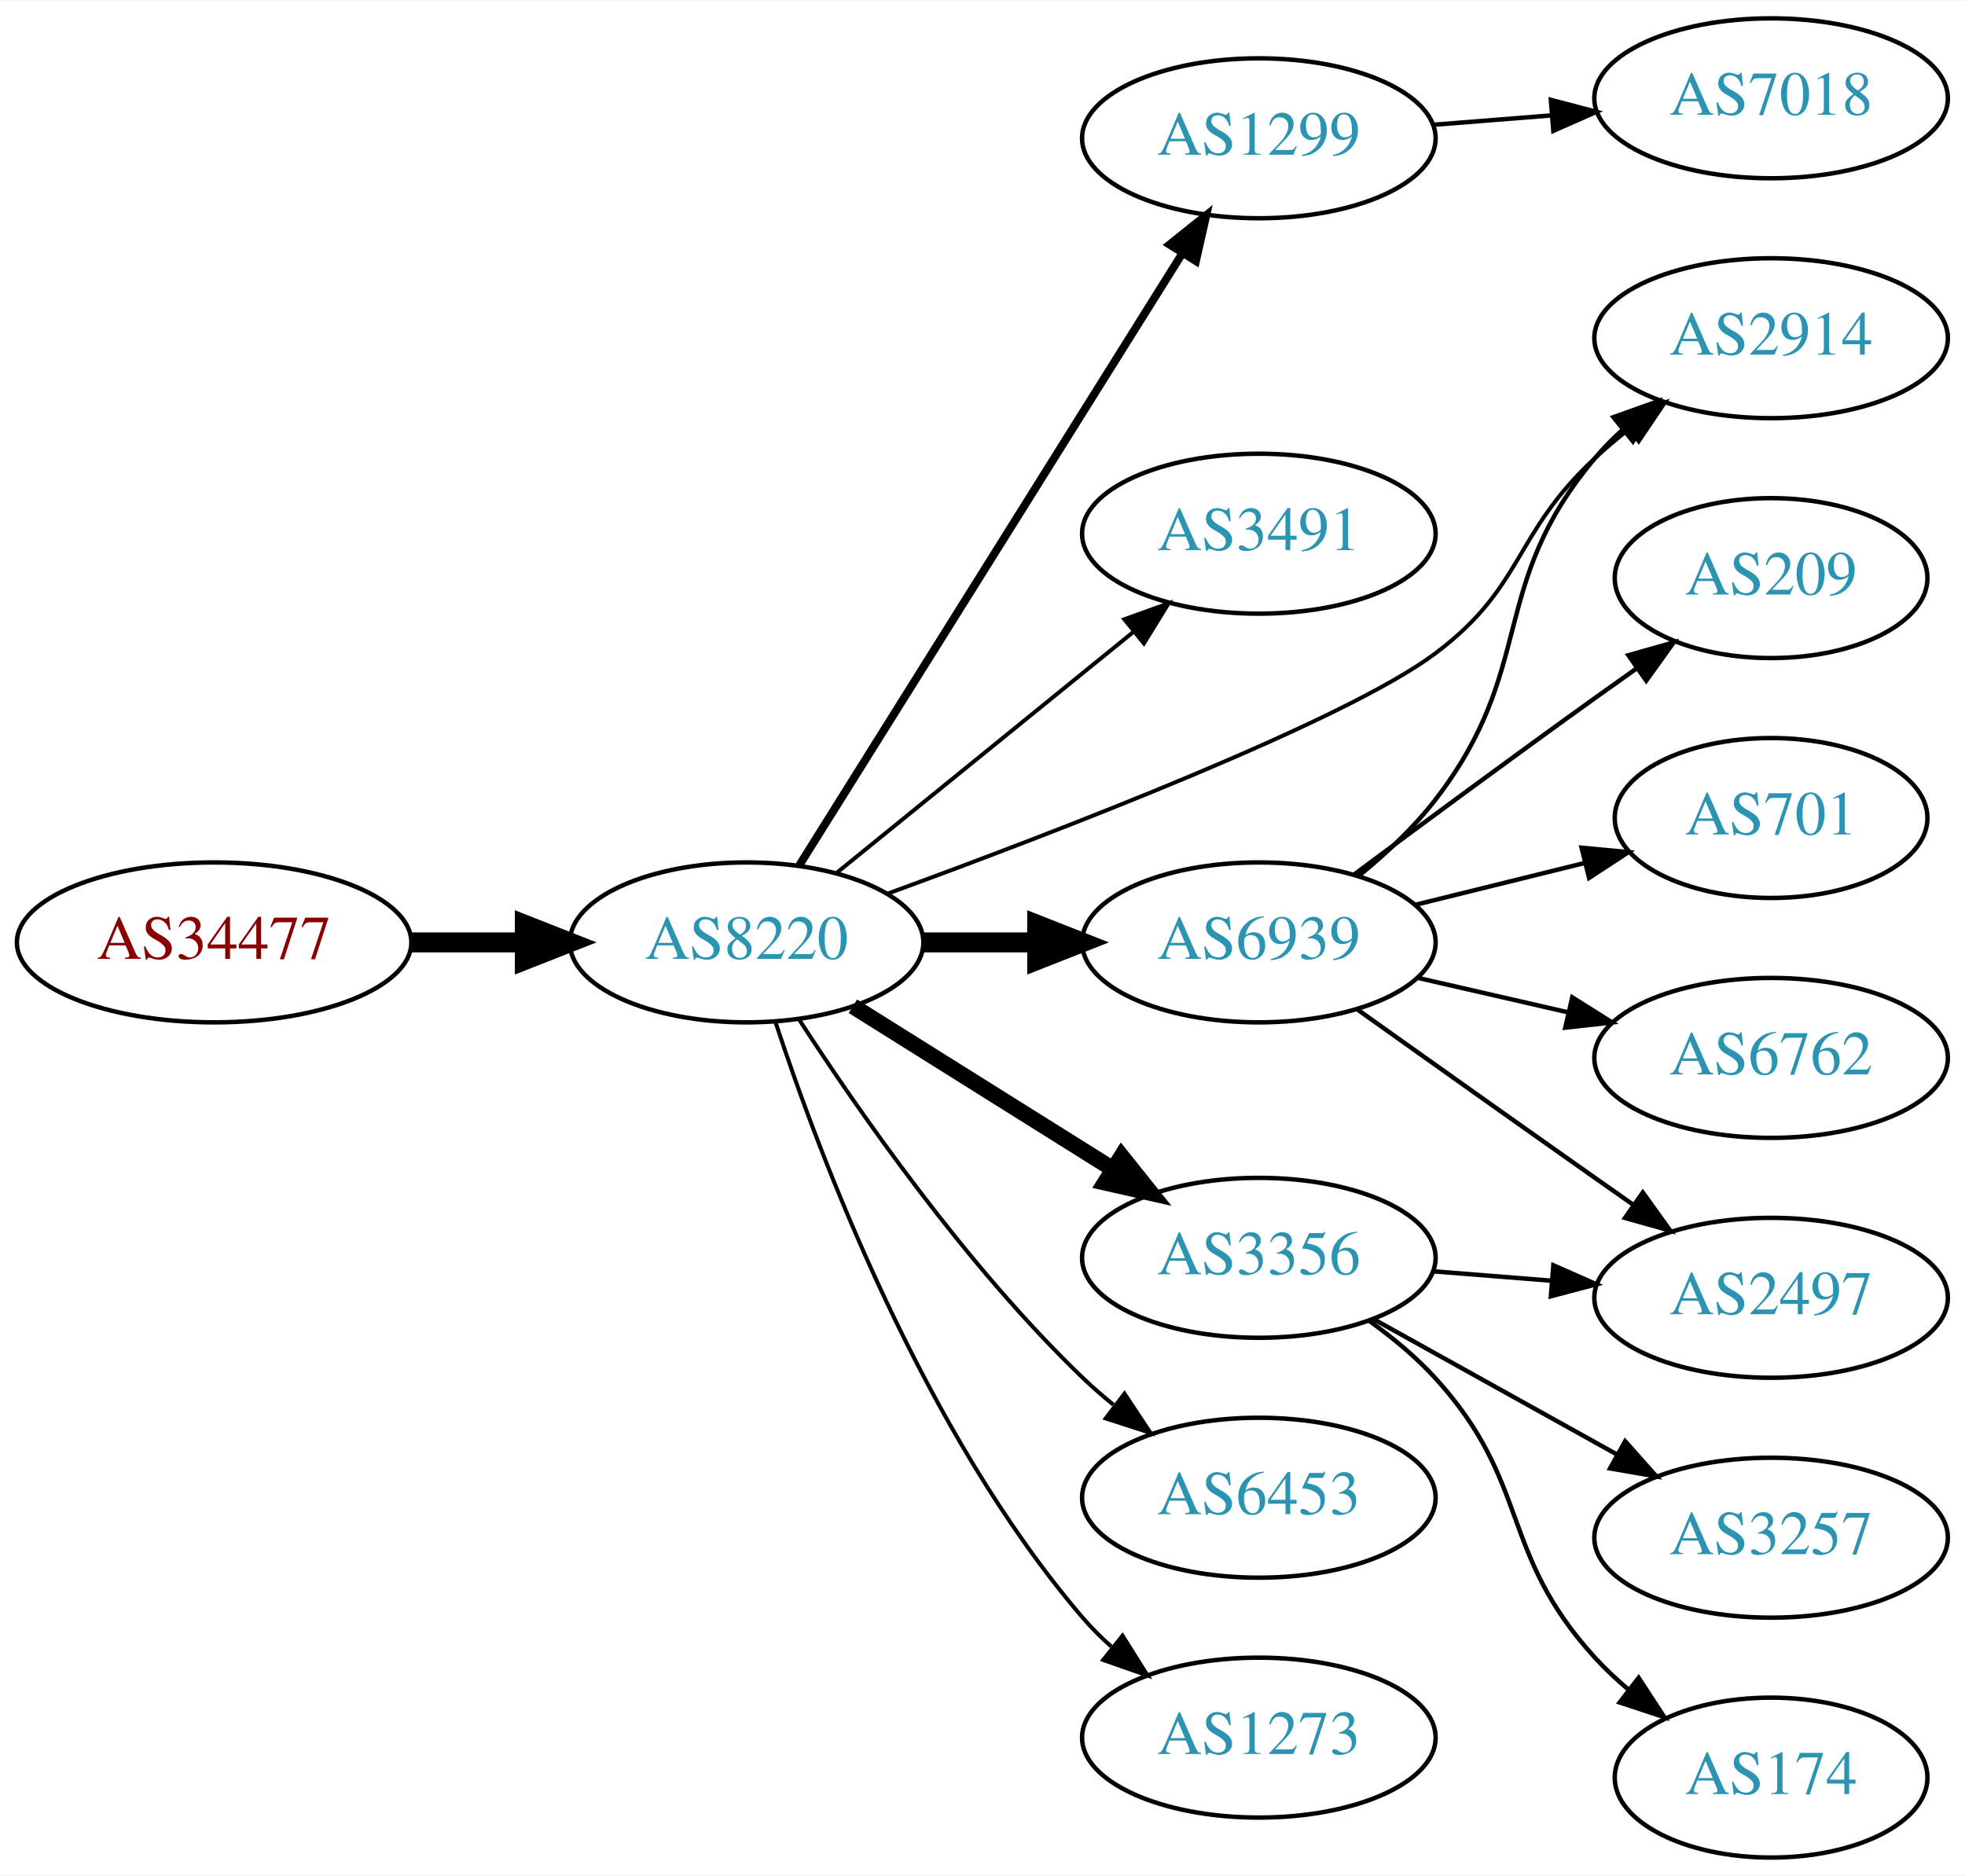
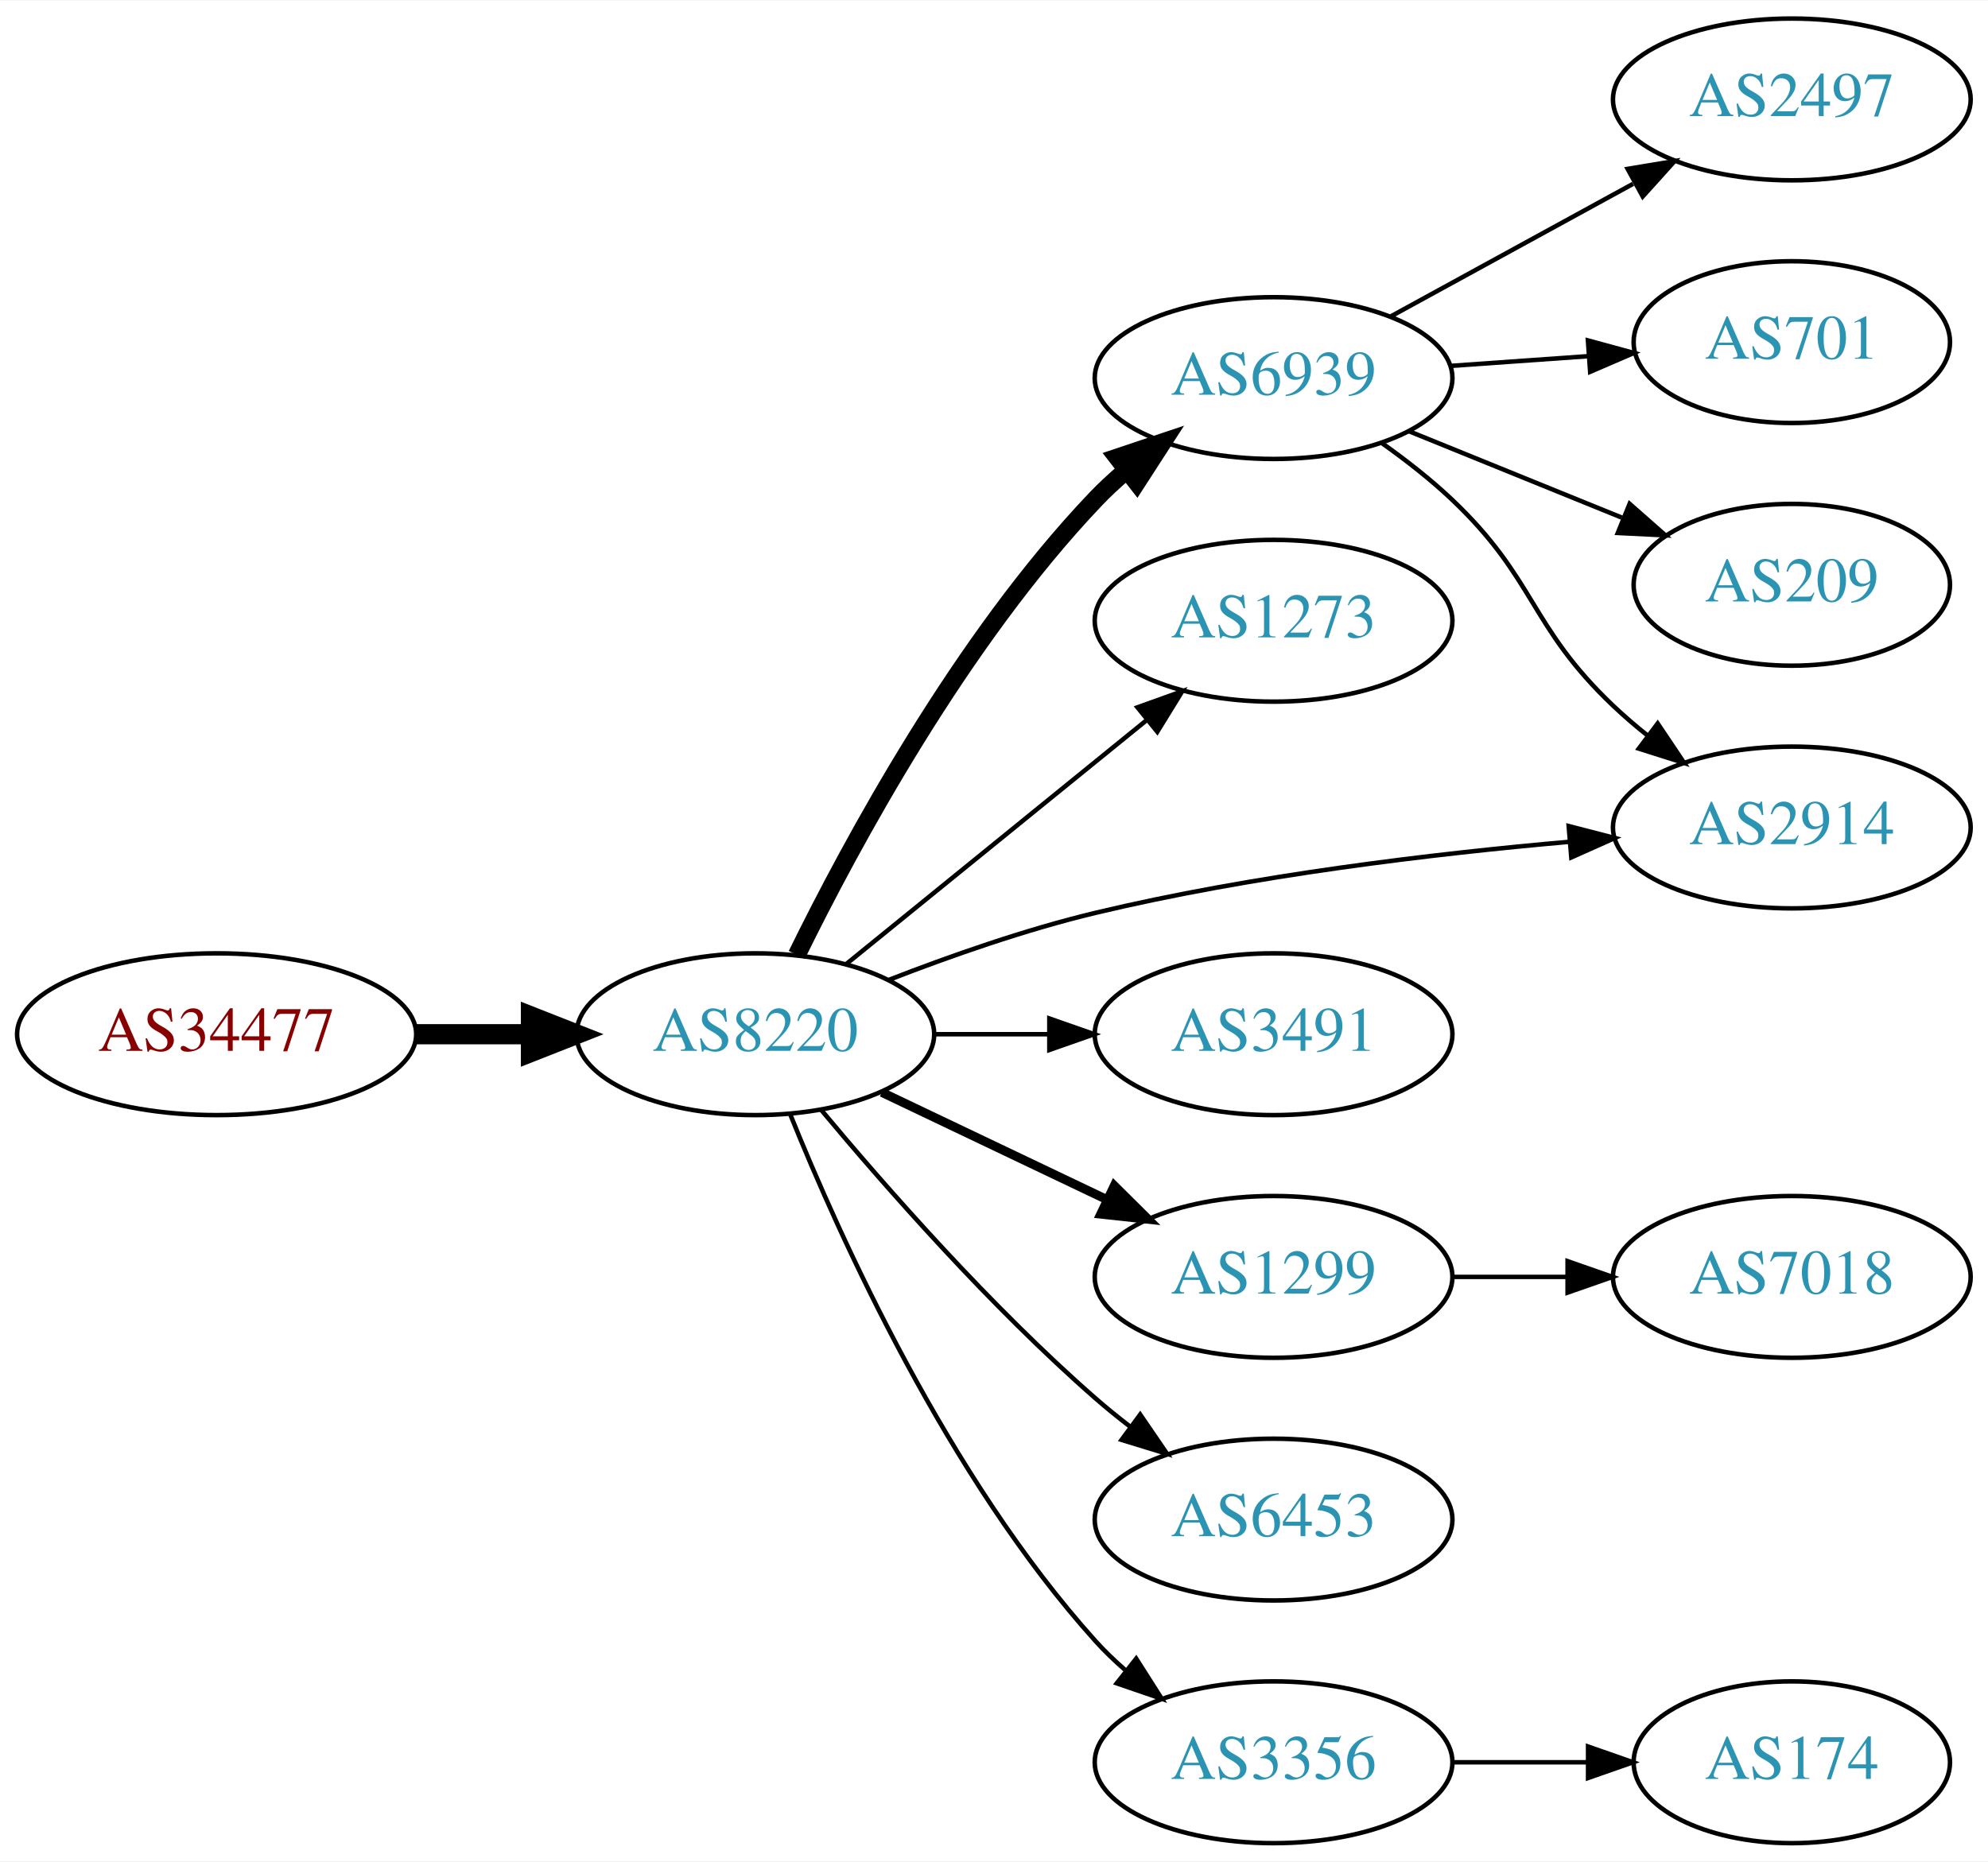
- <svg xmlns="http://www.w3.org/2000/svg" xmlns:xlink="http://www.w3.org/1999/xlink" width="442pt" height="422pt" viewBox="0.00 0.00 442.27 422.00">
-   <g id="graph0" class="graph" transform="scale(1 1) rotate(0) translate(4 418)">
-     <polygon fill="white" stroke="none" points="-4,4 -4,-418 438.271,-418 438.271,4 -4,4" />
+ <svg xmlns="http://www.w3.org/2000/svg" xmlns:xlink="http://www.w3.org/1999/xlink" width="442pt" height="414pt" viewBox="0.00 0.00 442.27 414.00">
+   <g id="graph0" class="graph" transform="scale(1 1) rotate(0) translate(4 410)">
+     <polygon fill="white" stroke="none" points="-4,4 -4,-410 438.271,-410 438.271,4 -4,4" />
    <g id="node1" class="node">
      <g id="a_node1">
        <a xlink:href="/asn/34477" xlink:title="AS34477 ~ ARAplus GmbH [AT]">
-           <ellipse fill="#ffffff" stroke="black" cx="44.196" cy="-206" rx="44.393" ry="18" />
-           <text text-anchor="middle" x="44.196" y="-202.3" font-family="Times,serif" font-size="14.00" fill="#880000">AS34477</text>
+           <ellipse fill="#ffffff" stroke="black" cx="44.196" cy="-180" rx="44.393" ry="18" />
+           <text text-anchor="middle" x="44.196" y="-176.3" font-family="Times,serif" font-size="14.00" fill="#880000">AS34477</text>
        </a>
      </g>
    </g>
    <g id="node2" class="node">
      <g id="a_node2">
        <a xlink:href="/asn/8220" xlink:title="AS8220 ~ COLT [GB]">
-           <ellipse fill="#ffffff" stroke="black" cx="164.039" cy="-206" rx="39.794" ry="18" />
-           <text text-anchor="middle" x="164.039" y="-202.3" font-family="Times,serif" font-size="14.00" fill="#2c94b3">AS8220</text>
+           <ellipse fill="#ffffff" stroke="black" cx="164.039" cy="-180" rx="39.794" ry="18" />
+           <text text-anchor="middle" x="164.039" y="-176.3" font-family="Times,serif" font-size="14.00" fill="#2c94b3">AS8220</text>
        </a>
      </g>
    </g>
    <g id="edge1" class="edge">
-       <path fill="none" stroke="black" stroke-width="4.5" d="M88.407,-206C96.72,-206 105.482,-206 113.965,-206" />
-       <polygon fill="black" stroke="black" stroke-width="4.5" points="114.123,-209.938 124.123,-206 114.123,-202.063 114.123,-209.938" />
+       <path fill="none" stroke="black" stroke-width="4.5" d="M88.407,-180C96.72,-180 105.482,-180 113.965,-180" />
+       <polygon fill="black" stroke="black" stroke-width="4.5" points="114.123,-183.938 124.123,-180 114.123,-176.063 114.123,-183.938" />
    </g>
    <g id="node3" class="node">
      <g id="a_node3">
-         <a xlink:href="/asn/1299" xlink:title="AS1299 ~ Telia Carrier [EU]">
-           <ellipse fill="#ffffff" stroke="black" cx="279.332" cy="-387" rx="39.794" ry="18" />
-           <text text-anchor="middle" x="279.332" y="-383.3" font-family="Times,serif" font-size="14.00" fill="#2c94b3">AS1299</text>
+         <a xlink:href="/asn/6939" xlink:title="AS6939 ~ Hurricane Electric LLC [US]">
+           <ellipse fill="#ffffff" stroke="black" cx="279.332" cy="-326" rx="39.794" ry="18" />
+           <text text-anchor="middle" x="279.332" y="-322.3" font-family="Times,serif" font-size="14.00" fill="#2c94b3">AS6939</text>
        </a>
      </g>
    </g>
    <g id="edge2" class="edge">
-       <path fill="none" stroke="black" stroke-width="1.8" d="M175.902,-223.355C195.865,-255.249 238.487,-323.343 261.969,-360.859" />
-       <polygon fill="black" stroke="black" stroke-width="1.8" points="259.229,-363.078 267.501,-369.698 265.163,-359.364 259.229,-363.078" />
+       <path fill="none" stroke="black" stroke-width="4" d="M173.271,-197.652C185.361,-222.305 209.759,-267.553 239.685,-299 241.748,-301.168 244.01,-303.267 246.372,-305.273" />
+       <polygon fill="black" stroke="black" stroke-width="4" points="244.601,-308.329 254.645,-311.7 248.895,-302.801 244.601,-308.329" />
    </g>
    <g id="node4" class="node">
      <g id="a_node4">
-         <a xlink:href="/asn/3491" xlink:title="AS3491 ~ PCCW Global, Inc. [US]">
-           <ellipse fill="#ffffff" stroke="black" cx="279.332" cy="-298" rx="39.794" ry="18" />
-           <text text-anchor="middle" x="279.332" y="-294.3" font-family="Times,serif" font-size="14.00" fill="#2c94b3">AS3491</text>
+         <a xlink:href="/asn/1273" xlink:title="AS1273 ~ Vodafone Group PLC [EU]">
+           <ellipse fill="#ffffff" stroke="black" cx="279.332" cy="-272" rx="39.794" ry="18" />
+           <text text-anchor="middle" x="279.332" y="-268.3" font-family="Times,serif" font-size="14.00" fill="#2c94b3">AS1273</text>
        </a>
      </g>
    </g>
    <g id="edge3" class="edge">
-       <path fill="none" stroke="black" stroke-width="0.9" d="M184.257,-221.607C202.649,-236.542 230.569,-259.214 251.219,-275.983" />
-       <polygon fill="black" stroke="black" stroke-width="0.9" points="249.05,-278.73 259.019,-282.317 253.462,-273.296 249.05,-278.73" />
+       <path fill="none" stroke="black" d="M184.257,-195.607C202.649,-210.542 230.569,-233.214 251.219,-249.983" />
+       <polygon fill="black" stroke="black" points="249.05,-252.73 259.019,-256.317 253.462,-247.296 249.05,-252.73" />
    </g>
    <g id="node5" class="node">
      <g id="a_node5">
-         <a xlink:href="/asn/6939" xlink:title="AS6939 ~ Hurricane Electric LLC [US]">
-           <ellipse fill="#ffffff" stroke="black" cx="279.332" cy="-206" rx="39.794" ry="18" />
-           <text text-anchor="middle" x="279.332" y="-202.3" font-family="Times,serif" font-size="14.00" fill="#2c94b3">AS6939</text>
+         <a xlink:href="/asn/1299" xlink:title="AS1299 ~ Telia Carrier [EU]">
+           <ellipse fill="#ffffff" stroke="black" cx="279.332" cy="-126" rx="39.794" ry="18" />
+           <text text-anchor="middle" x="279.332" y="-122.3" font-family="Times,serif" font-size="14.00" fill="#2c94b3">AS1299</text>
        </a>
      </g>
    </g>
    <g id="edge4" class="edge">
-       <path fill="none" stroke="black" stroke-width="4.5" d="M203.711,-206C211.914,-206 220.678,-206 229.21,-206" />
-       <polygon fill="black" stroke="black" stroke-width="4.5" points="229.449,-209.938 239.449,-206 229.449,-202.063 229.449,-209.938" />
+       <path fill="none" stroke="black" stroke-width="2" d="M192.175,-167.066C207.169,-159.919 225.99,-150.948 242.213,-143.215" />
+       <polygon fill="black" stroke="black" stroke-width="2" points="243.895,-146.291 251.417,-138.829 240.884,-139.972 243.895,-146.291" />
    </g>
    <g id="node6" class="node">
      <g id="a_node6">
-         <a xlink:href="/asn/3356" xlink:title="AS3356 ~ Level 3 Parent, LLC [US]">
-           <ellipse fill="#ffffff" stroke="black" cx="279.332" cy="-135" rx="39.794" ry="18" />
-           <text text-anchor="middle" x="279.332" y="-131.3" font-family="Times,serif" font-size="14.00" fill="#2c94b3">AS3356</text>
+         <a xlink:href="/asn/3491" xlink:title="AS3491 ~ PCCW Global, Inc. [US]">
+           <ellipse fill="#ffffff" stroke="black" cx="279.332" cy="-180" rx="39.794" ry="18" />
+           <text text-anchor="middle" x="279.332" y="-176.3" font-family="Times,serif" font-size="14.00" fill="#2c94b3">AS3491</text>
        </a>
      </g>
    </g>
    <g id="edge5" class="edge">
-       <path fill="none" stroke="black" stroke-width="3.6" d="M187.965,-191.632C204.746,-181.116 227.733,-166.71 246.324,-155.059" />
-       <polygon fill="black" stroke="black" stroke-width="3.6" points="248.435,-157.866 255.05,-149.59 244.718,-151.935 248.435,-157.866" />
+       <path fill="none" stroke="black" d="M203.711,-180C211.914,-180 220.678,-180 229.21,-180" />
+       <polygon fill="black" stroke="black" points="229.449,-183.5 239.449,-180 229.449,-176.5 229.449,-183.5" />
    </g>
    <g id="node7" class="node">
      <g id="a_node7">
-         <a xlink:href="/asn/6453" xlink:title="AS6453 ~ TATA COMMUNICATIONS (AMERICA) INC [US]">
-           <ellipse fill="#ffffff" stroke="black" cx="279.332" cy="-81" rx="39.794" ry="18" />
-           <text text-anchor="middle" x="279.332" y="-77.3" font-family="Times,serif" font-size="14.00" fill="#2c94b3">AS6453</text>
+         <a xlink:href="/asn/2914" xlink:title="AS2914 ~ NTT America, Inc. [US]">
+           <ellipse fill="#ffffff" stroke="black" cx="394.625" cy="-226" rx="39.794" ry="18" />
+           <text text-anchor="middle" x="394.625" y="-222.3" font-family="Times,serif" font-size="14.00" fill="#2c94b3">AS2914</text>
        </a>
      </g>
    </g>
    <g id="edge6" class="edge">
-       <path fill="none" stroke="black" stroke-width="0.9" d="M175.77,-188.775C189.143,-168.131 213.452,-133.175 239.685,-108 241.844,-105.928 244.175,-103.897 246.584,-101.938" />
-       <polygon fill="black" stroke="black" stroke-width="0.9" points="249.091,-104.429 254.943,-95.597 244.86,-98.852 249.091,-104.429" />
+       <path fill="none" stroke="black" d="M193.646,-192.054C207.354,-197.386 224.138,-203.279 239.685,-207 274.508,-215.335 314.687,-220.137 345.263,-222.828" />
+       <polygon fill="black" stroke="black" points="344.986,-226.317 355.243,-223.662 345.569,-219.341 344.986,-226.317" />
    </g>
    <g id="node8" class="node">
      <g id="a_node8">
-         <a xlink:href="/asn/2914" xlink:title="AS2914 ~ NTT America, Inc. [US]">
-           <ellipse fill="#ffffff" stroke="black" cx="394.625" cy="-342" rx="39.794" ry="18" />
-           <text text-anchor="middle" x="394.625" y="-338.3" font-family="Times,serif" font-size="14.00" fill="#2c94b3">AS2914</text>
+         <a xlink:href="/asn/6453" xlink:title="AS6453 ~ TATA COMMUNICATIONS (AMERICA) INC [US]">
+           <ellipse fill="#ffffff" stroke="black" cx="279.332" cy="-72" rx="39.794" ry="18" />
+           <text text-anchor="middle" x="279.332" y="-68.3" font-family="Times,serif" font-size="14.00" fill="#2c94b3">AS6453</text>
        </a>
      </g>
    </g>
    <g id="edge7" class="edge">
-       <path fill="none" stroke="black" stroke-width="0.9" d="M195.748,-216.959C234.548,-231.144 298.711,-255.837 318.978,-271 339.21,-286.136 336.446,-297.824 354.978,-315 357.379,-317.225 359.974,-319.415 362.642,-321.525" />
-       <polygon fill="black" stroke="black" stroke-width="0.9" points="360.643,-324.4 370.751,-327.573 364.828,-318.789 360.643,-324.4" />
+       <path fill="none" stroke="black" d="M178.669,-163.183C192.951,-146.071 216.498,-119.255 239.685,-99 242.151,-96.846 244.789,-94.706 247.487,-92.628" />
+       <polygon fill="black" stroke="black" points="249.66,-95.375 255.641,-86.63 245.512,-89.736 249.66,-95.375" />
    </g>
    <g id="node9" class="node">
      <g id="a_node9">
-         <a xlink:href="/asn/1273" xlink:title="AS1273 ~ Vodafone Group PLC [EU]">
-           <ellipse fill="#ffffff" stroke="black" cx="279.332" cy="-27" rx="39.794" ry="18" />
-           <text text-anchor="middle" x="279.332" y="-23.3" font-family="Times,serif" font-size="14.00" fill="#2c94b3">AS1273</text>
+         <a xlink:href="/asn/3356" xlink:title="AS3356 ~ Level 3 Parent, LLC [US]">
+           <ellipse fill="#ffffff" stroke="black" cx="279.332" cy="-18" rx="39.794" ry="18" />
+           <text text-anchor="middle" x="279.332" y="-14.3" font-family="Times,serif" font-size="14.00" fill="#2c94b3">AS3356</text>
        </a>
      </g>
    </g>
    <g id="edge8" class="edge">
-       <path fill="none" stroke="black" stroke-width="0.9" d="M170.585,-187.922C180.566,-157.604 203.902,-95.737 239.685,-54 241.633,-51.728 243.813,-49.554 246.118,-47.497" />
-       <polygon fill="black" stroke="black" stroke-width="0.9" points="248.655,-49.951 254.289,-40.978 244.289,-44.479 248.655,-49.951" />
+       <path fill="none" stroke="black" d="M171.786,-162.213C182.837,-134.757 206.891,-81.422 239.685,-45 241.688,-42.776 243.906,-40.637 246.239,-38.603" />
+       <polygon fill="black" stroke="black" points="248.769,-41.065 254.458,-32.127 244.437,-35.567 248.769,-41.065" />
+     </g>
+     <g id="edge10" class="edge">
+       <path fill="none" stroke="black" d="M303.274,-311.647C308.668,-307.828 314.224,-303.503 318.978,-299 337.826,-281.147 336.13,-270.853 354.978,-253 357.355,-250.749 359.933,-248.542 362.59,-246.42" />
+       <polygon fill="black" stroke="black" points="364.781,-249.152 370.682,-240.353 360.582,-243.552 364.781,-249.152" />
    </g>
    <g id="node10" class="node">
      <g id="a_node10">
-         <a xlink:href="/asn/7018" xlink:title="AS7018 ~ AT&amp;T Services, Inc. [US]">
-           <ellipse fill="#ffffff" stroke="black" cx="394.625" cy="-396" rx="39.794" ry="18" />
-           <text text-anchor="middle" x="394.625" y="-392.3" font-family="Times,serif" font-size="14.00" fill="#2c94b3">AS7018</text>
+         <a xlink:href="/asn/2497" xlink:title="AS2497 ~ Internet Initiative Japan Inc. [JP]">
+           <ellipse fill="#ffffff" stroke="black" cx="394.625" cy="-388" rx="39.794" ry="18" />
+           <text text-anchor="middle" x="394.625" y="-384.3" font-family="Times,serif" font-size="14.00" fill="#2c94b3">AS2497</text>
        </a>
      </g>
    </g>
    <g id="edge9" class="edge">
-       <path fill="none" stroke="black" d="M318.687,-390.047C327.177,-390.721 336.281,-391.445 345.115,-392.146" />
-       <polygon fill="black" stroke="black" points="345.062,-395.653 355.308,-392.956 345.617,-388.675 345.062,-395.653" />
-     </g>
-     <g id="edge10" class="edge">
-       <path fill="none" stroke="black" d="M301.957,-221.093C307.982,-226.002 314.182,-231.798 318.978,-238 342.089,-267.884 330.665,-286.086 354.978,-315 356.855,-317.232 358.957,-319.365 361.187,-321.384" />
-       <polygon fill="black" stroke="black" points="359.133,-324.225 369.111,-327.787 363.533,-318.78 359.133,-324.225" />
+       <path fill="none" stroke="black" d="M305.475,-339.76C321.316,-348.429 341.977,-359.735 359.313,-369.223" />
+       <polygon fill="black" stroke="black" points="358.099,-372.548 368.551,-374.279 361.459,-366.408 358.099,-372.548" />
    </g>
    <g id="node11" class="node">
      <g id="a_node11">
-         <a xlink:href="/asn/209" xlink:title="AS209 ~ CenturyLink Communications, LLC [US]">
-           <ellipse fill="#ffffff" stroke="black" cx="394.625" cy="-288" rx="35.194" ry="18" />
-           <text text-anchor="middle" x="394.625" y="-284.3" font-family="Times,serif" font-size="14.00" fill="#2c94b3">AS209</text>
+         <a xlink:href="/asn/701" xlink:title="AS701 ~ UUNET [US]">
+           <ellipse fill="#ffffff" stroke="black" cx="394.625" cy="-334" rx="35.194" ry="18" />
+           <text text-anchor="middle" x="394.625" y="-330.3" font-family="Times,serif" font-size="14.00" fill="#2c94b3">AS701</text>
        </a>
      </g>
    </g>
    <g id="edge11" class="edge">
-       <path fill="none" stroke="black" d="M300.824,-221.314C315.765,-232.427 336.537,-247.768 354.978,-261 358.016,-263.18 361.201,-265.442 364.383,-267.687" />
-       <polygon fill="black" stroke="black" points="362.502,-270.643 372.698,-273.523 366.523,-264.913 362.502,-270.643" />
+       <path fill="none" stroke="black" d="M318.687,-328.708C328.502,-329.401 339.137,-330.152 349.228,-330.865" />
+       <polygon fill="black" stroke="black" points="349.267,-334.376 359.489,-331.59 349.76,-327.394 349.267,-334.376" />
    </g>
    <g id="node12" class="node">
      <g id="a_node12">
-         <a xlink:href="/asn/701" xlink:title="AS701 ~ UUNET [US]">
-           <ellipse fill="#ffffff" stroke="black" cx="394.625" cy="-234" rx="35.194" ry="18" />
-           <text text-anchor="middle" x="394.625" y="-230.3" font-family="Times,serif" font-size="14.00" fill="#2c94b3">AS701</text>
+         <a xlink:href="/asn/209" xlink:title="AS209 ~ CenturyLink Communications, LLC [US]">
+           <ellipse fill="#ffffff" stroke="black" cx="394.625" cy="-280" rx="35.194" ry="18" />
+           <text text-anchor="middle" x="394.625" y="-276.3" font-family="Times,serif" font-size="14.00" fill="#2c94b3">AS209</text>
        </a>
      </g>
    </g>
    <g id="edge12" class="edge">
-       <path fill="none" stroke="black" d="M314.631,-214.477C326.656,-217.449 340.281,-220.816 352.788,-223.907" />
-       <polygon fill="black" stroke="black" points="351.98,-227.313 362.527,-226.314 353.659,-220.517 351.98,-227.313" />
+       <path fill="none" stroke="black" d="M309.507,-314.154C323.921,-308.302 341.465,-301.178 356.794,-294.954" />
+       <polygon fill="black" stroke="black" points="358.544,-298.021 366.493,-291.016 355.91,-291.535 358.544,-298.021" />
    </g>
    <g id="node13" class="node">
      <g id="a_node13">
-         <a xlink:href="/asn/2497" xlink:title="AS2497 ~ Internet Initiative Japan Inc. [JP]">
+         <a xlink:href="/asn/7018" xlink:title="AS7018 ~ AT&amp;T Services, Inc. [US]">
          <ellipse fill="#ffffff" stroke="black" cx="394.625" cy="-126" rx="39.794" ry="18" />
-           <text text-anchor="middle" x="394.625" y="-122.3" font-family="Times,serif" font-size="14.00" fill="#2c94b3">AS2497</text>
+           <text text-anchor="middle" x="394.625" y="-122.3" font-family="Times,serif" font-size="14.00" fill="#2c94b3">AS7018</text>
        </a>
      </g>
    </g>
    <g id="edge13" class="edge">
-       <path fill="none" stroke="black" d="M301.537,-190.879C316.461,-180.253 336.916,-165.721 354.978,-153 357.807,-151.007 360.756,-148.936 363.708,-146.867" />
-       <polygon fill="black" stroke="black" points="365.752,-149.709 371.938,-141.108 361.738,-143.974 365.752,-149.709" />
+       <path fill="none" stroke="black" d="M319.004,-126C327.207,-126 335.971,-126 344.503,-126" />
+       <polygon fill="black" stroke="black" points="344.742,-129.5 354.742,-126 344.742,-122.5 344.742,-129.5" />
    </g>
    <g id="node14" class="node">
      <g id="a_node14">
-         <a xlink:href="/asn/6762" xlink:title="AS6762 ~ TELECOM ITALIA SPARKLE S.p.A. [IT]">
-           <ellipse fill="#ffffff" stroke="black" cx="394.625" cy="-180" rx="39.794" ry="18" />
-           <text text-anchor="middle" x="394.625" y="-176.3" font-family="Times,serif" font-size="14.00" fill="#2c94b3">AS6762</text>
-         </a>
-       </g>
-     </g>
-     <g id="edge14" class="edge">
-       <path fill="none" stroke="black" d="M314.939,-198.058C325.709,-195.586 337.739,-192.825 349.089,-190.221" />
-       <polygon fill="black" stroke="black" points="349.875,-193.631 358.839,-187.983 348.309,-186.809 349.875,-193.631" />
-     </g>
-     <g id="edge17" class="edge">
-       <path fill="none" stroke="black" d="M318.687,-131.953C327.177,-131.279 336.281,-130.555 345.115,-129.854" />
-       <polygon fill="black" stroke="black" points="345.617,-133.325 355.308,-129.044 345.062,-126.347 345.617,-133.325" />
-     </g>
-     <g id="node15" class="node">
-       <g id="a_node15">
-         <a xlink:href="/asn/3257" xlink:title="AS3257 ~ GTT [DE]">
-           <ellipse fill="#ffffff" stroke="black" cx="394.625" cy="-72" rx="39.794" ry="18" />
-           <text text-anchor="middle" x="394.625" y="-68.3" font-family="Times,serif" font-size="14.00" fill="#2c94b3">AS3257</text>
-         </a>
-       </g>
-     </g>
-     <g id="edge15" class="edge">
-       <path fill="none" stroke="black" d="M305.194,-121.174C321.28,-112.23 342.421,-100.473 359.998,-90.699" />
-       <polygon fill="black" stroke="black" points="361.781,-93.712 368.82,-85.793 358.379,-87.594 361.781,-93.712" />
-     </g>
-     <g id="node16" class="node">
-       <g id="a_node16">
        <a xlink:href="/asn/174" xlink:title="AS174 ~ Cogent Communications [US]">
          <ellipse fill="#ffffff" stroke="black" cx="394.625" cy="-18" rx="35.194" ry="18" />
          <text text-anchor="middle" x="394.625" y="-14.3" font-family="Times,serif" font-size="14.00" fill="#2c94b3">AS174</text>
        </a>
      </g>
    </g>
-     <g id="edge16" class="edge">
-       <path fill="none" stroke="black" d="M304.157,-120.829C309.404,-117.062 314.673,-112.714 318.978,-108 340.725,-84.186 333.231,-68.814 354.978,-45 357.312,-42.445 359.929,-39.997 362.672,-37.691" />
-       <polygon fill="black" stroke="black" points="364.808,-40.463 370.606,-31.596 360.543,-34.912 364.808,-40.463" />
+     <g id="edge14" class="edge">
+       <path fill="none" stroke="black" d="M319.004,-18C328.709,-18 339.2,-18 349.163,-18" />
+       <polygon fill="black" stroke="black" points="349.299,-21.5 359.299,-18 349.299,-14.5 349.299,-21.5" />
    </g>
  </g>
</svg>
